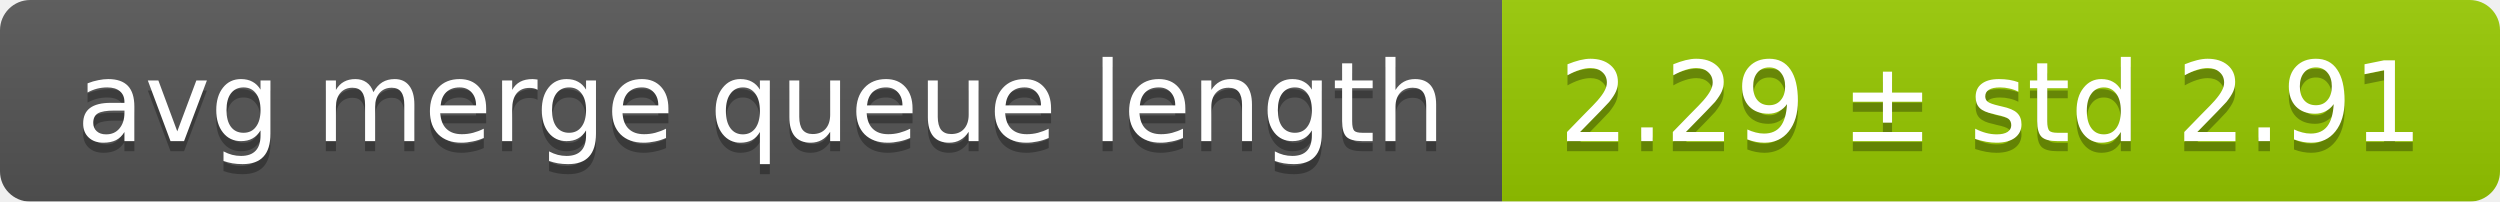
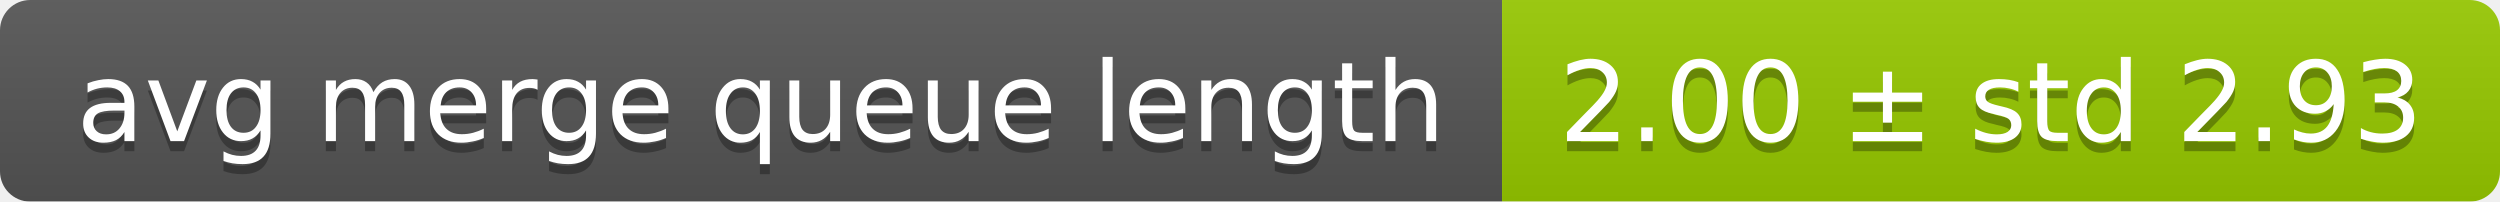
<svg xmlns="http://www.w3.org/2000/svg" width="248" height="20">
  <linearGradient id="smooth" x2="0" y2="100%">
    <stop offset="0" stop-color="#bbb" stop-opacity=".1" />
    <stop offset="1" stop-opacity=".1" />
  </linearGradient>
  <mask id="round">
    <rect width="248" height="20" rx="3" fill="#fff" />
  </mask>
  <g mask="url(#round)">
    <rect width="149" height="20" fill="#555" />
    <rect x="149" width="99" height="20" fill="#97ca00" />
    <rect width="248" height="20" fill="url(#smooth)" />
  </g>
  <g fill="#fff" text-anchor="middle" font-family="DejaVu Sans,Verdana,Geneva,sans-serif" font-size="11">
    <text x="75.5" y="15" fill="#010101" fill-opacity=".3">avg merge queue length</text>
    <text x="75.5" y="14">avg merge queue length</text>
-     <text x="197.5" y="15" fill="#010101" fill-opacity=".3">2.29 ± std 2.91</text>
-     <text x="197.5" y="14">2.29 ± std 2.91</text>
+     <text x="197.5" y="15" fill="#010101" fill-opacity=".3">2.00 ± std 2.93</text>
+     <text x="197.5" y="14">2.00 ± std 2.93</text>
  </g>
</svg>
